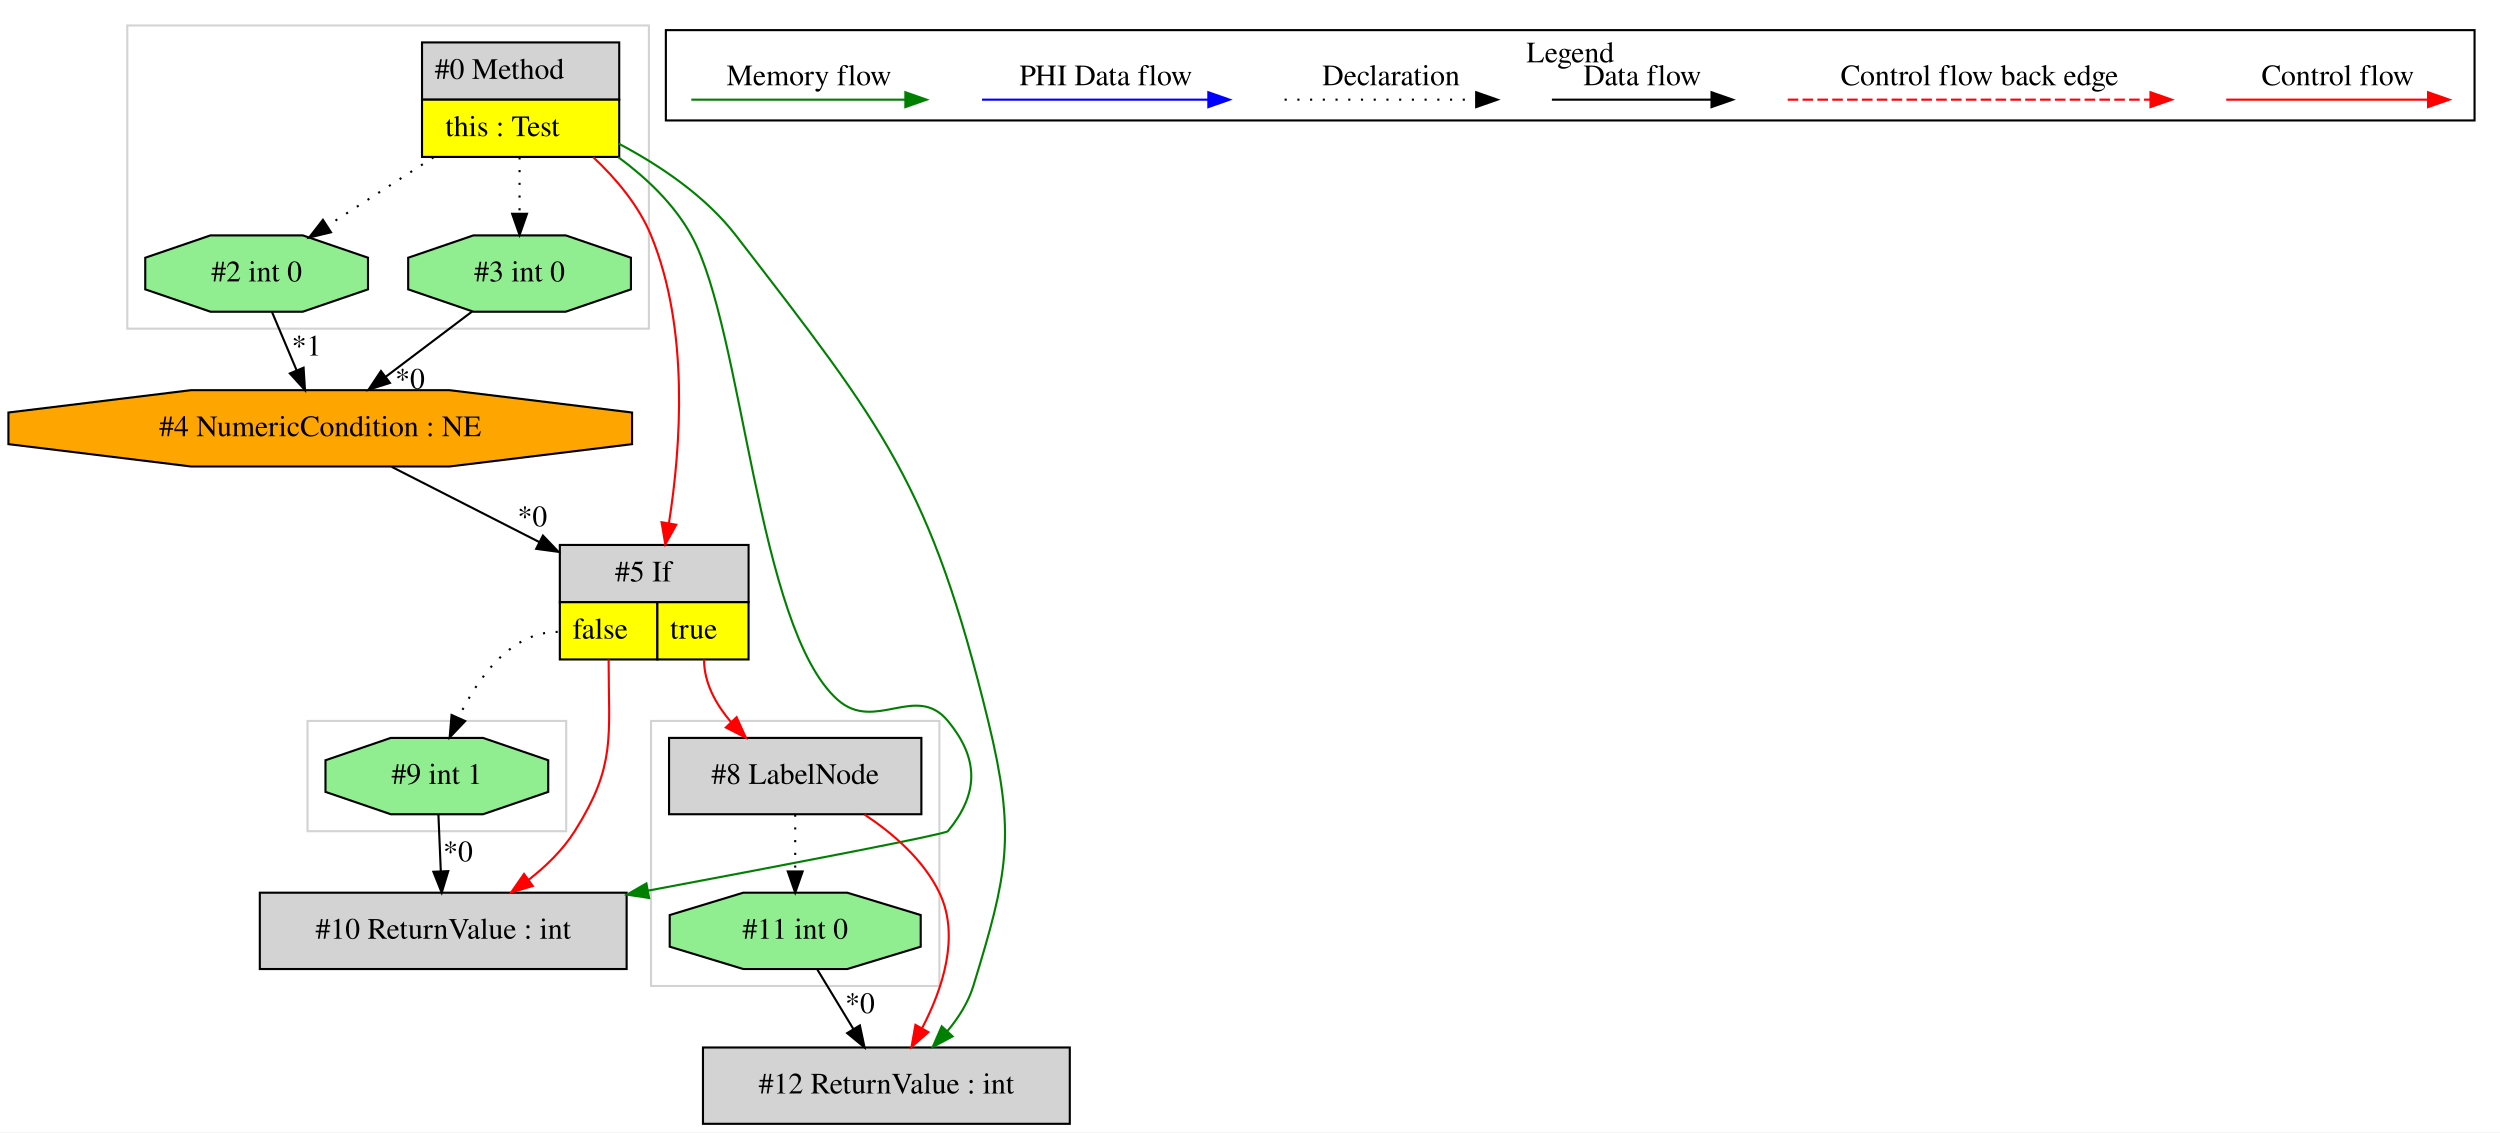
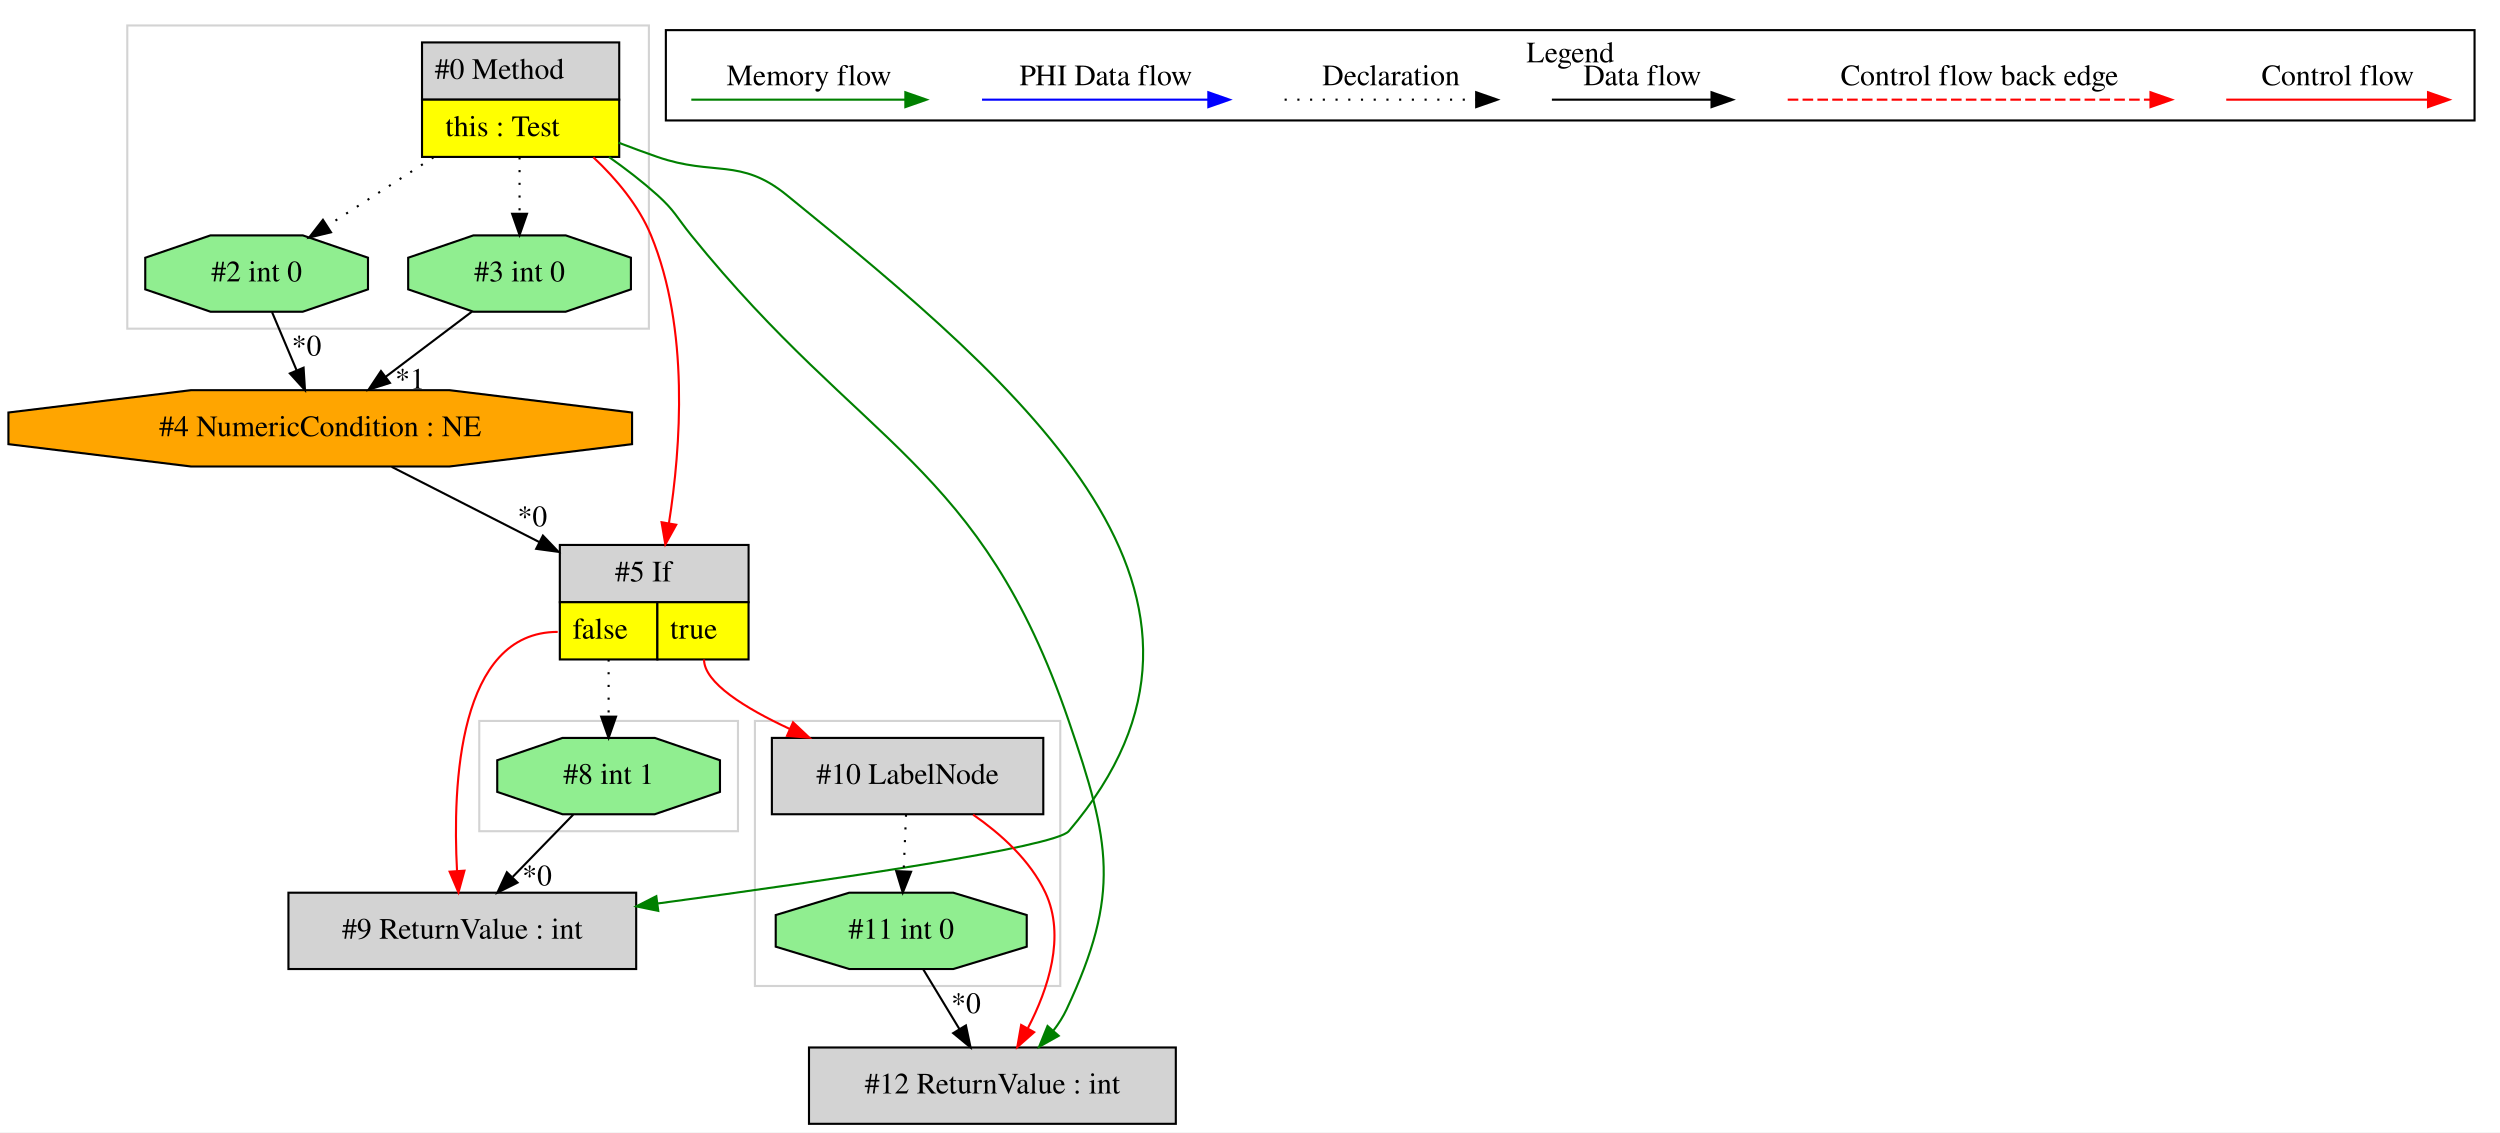
<svg xmlns="http://www.w3.org/2000/svg" width="1179pt" height="534pt" viewBox="0.00 0.00 1179.03 534.00">
  <g id="graph0" class="graph" transform="scale(1 1) rotate(0) translate(4 530)">
    <polygon fill="white" stroke="transparent" points="-4,4 -4,-530 1175.03,-530 1175.03,4 -4,4" />
    <g id="clust1" class="cluster">
+       <polygon fill="none" stroke="lightgray" points="222.03,-138 222.03,-190 344.03,-190 344.03,-138 222.03,-138" />
+     </g>
+     <g id="clust2" class="cluster">
      <polygon fill="none" stroke="lightgray" points="56.03,-375 56.03,-518 302.03,-518 302.03,-375 56.03,-375" />
    </g>
-     <g id="clust2" class="cluster">
-       <polygon fill="none" stroke="lightgray" points="303.03,-65 303.03,-190 439.03,-190 439.03,-65 303.03,-65" />
-     </g>
    <g id="clust3" class="cluster">
-       <polygon fill="none" stroke="lightgray" points="141.03,-138 141.03,-190 263.03,-190 263.03,-138 141.03,-138" />
+       <polygon fill="none" stroke="lightgray" points="352.03,-65 352.03,-190 496.03,-190 496.03,-65 352.03,-65" />
    </g>
    <g id="clust4" class="cluster">
      <polygon fill="none" stroke="black" points="310.03,-473.2 310.03,-515.8 1163.03,-515.8 1163.03,-473.2 310.03,-473.2" />
      <text text-anchor="middle" x="736.53" y="-500.6" font-family="Times,serif" font-size="14.00">Legend</text>
    </g>
    <g id="node1" class="node">
      <polygon fill="lightgrey" stroke="transparent" points="287.53,-510 194.53,-510 194.53,-456 287.53,-456 287.53,-510" />
      <polygon fill="none" stroke="black" points="195.03,-483 195.03,-510 288.03,-510 288.03,-483 195.03,-483" />
      <text text-anchor="start" x="201.03" y="-492.8" font-family="Times,serif" font-size="14.00">#0 Method</text>
      <polygon fill="yellow" stroke="transparent" points="195.03,-456 195.03,-483 288.03,-483 288.03,-456 195.03,-456" />
      <polygon fill="none" stroke="black" points="195.03,-456 195.03,-483 288.03,-483 288.03,-456 195.03,-456" />
      <text text-anchor="start" x="206.03" y="-465.8" font-family="Times,serif" font-size="14.00">this : Test</text>
    </g>
    <g id="node2" class="node">
      <polygon fill="lightgreen" stroke="black" points="293.55,-393.54 293.55,-408.46 262.79,-419 219.27,-419 188.5,-408.46 188.5,-393.54 219.27,-383 262.79,-383 293.55,-393.54" />
      <text text-anchor="middle" x="241.03" y="-397.3" font-family="Times,serif" font-size="14.00">#3 int 0</text>
    </g>
    <g id="edge1" class="edge">
      <path fill="none" stroke="black" stroke-dasharray="1,5" d="M241.03,-455.81C241.03,-447.35 241.03,-437.95 241.03,-429.4" />
      <polygon fill="black" stroke="black" points="244.53,-429.17 241.03,-419.17 237.53,-429.17 244.53,-429.17" />
    </g>
    <g id="node4" class="node">
      <polygon fill="lightgreen" stroke="black" points="169.55,-393.54 169.55,-408.46 138.79,-419 95.27,-419 64.5,-408.46 64.5,-393.54 95.27,-383 138.79,-383 169.55,-393.54" />
      <text text-anchor="middle" x="117.03" y="-397.3" font-family="Times,serif" font-size="14.00">#2 int 0</text>
    </g>
    <g id="edge4" class="edge">
      <path fill="none" stroke="black" stroke-dasharray="1,5" d="M200.43,-455.81C184.25,-445.37 165.86,-433.5 150.47,-423.57" />
      <polygon fill="black" stroke="black" points="152.09,-420.46 141.79,-417.98 148.3,-426.34 152.09,-420.46" />
    </g>
    <g id="node5" class="node">
      <polygon fill="lightgrey" stroke="transparent" points="348.53,-273 259.53,-273 259.53,-219 348.53,-219 348.53,-273" />
      <polygon fill="none" stroke="black" points="260.03,-246 260.03,-273 349.03,-273 349.03,-246 260.03,-246" />
      <text text-anchor="start" x="286.03" y="-255.8" font-family="Times,serif" font-size="14.00">#5 If</text>
      <polygon fill="yellow" stroke="transparent" points="260.03,-219 260.03,-246 306.03,-246 306.03,-219 260.03,-219" />
      <polygon fill="none" stroke="black" points="260.03,-219 260.03,-246 306.03,-246 306.03,-219 260.03,-219" />
      <text text-anchor="start" x="266.03" y="-228.8" font-family="Times,serif" font-size="14.00">false</text>
      <polygon fill="yellow" stroke="transparent" points="306.03,-219 306.03,-246 349.03,-246 349.03,-219 306.03,-219" />
      <polygon fill="none" stroke="black" points="306.03,-219 306.03,-246 349.03,-246 349.03,-219 306.03,-219" />
      <text text-anchor="start" x="312.03" y="-228.8" font-family="Times,serif" font-size="14.00">true</text>
    </g>
    <g id="edge6" class="edge">
      <path fill="none" stroke="red" d="M275.84,-455.82C286.65,-445.65 297.23,-433.04 303.03,-419 321.18,-375.04 317.13,-319.2 311.48,-283.28" />
      <polygon fill="red" stroke="red" points="314.91,-282.53 309.78,-273.25 308.01,-283.7 314.91,-282.53" />
    </g>
-     <g id="node6" class="node">
-       <polygon fill="lightgrey" stroke="black" points="291.53,-109 118.53,-109 118.53,-73 291.53,-73 291.53,-109" />
-       <text text-anchor="middle" x="205.03" y="-87.3" font-family="Times,serif" font-size="14.00">#10 ReturnValue : int</text>
+     <g id="node7" class="node">
+       <polygon fill="lightgrey" stroke="black" points="550.53,-36 377.53,-36 377.53,0 550.53,0 550.53,-36" />
+       <text text-anchor="middle" x="464.03" y="-14.3" font-family="Times,serif" font-size="14.00">#12 ReturnValue : int</text>
    </g>
-     <g id="edge9" class="edge">
-       <path fill="none" stroke="green" d="M287.6,-455.88C300.9,-446.07 313.96,-433.68 322.03,-419 346.61,-374.28 352.93,-233.94 391.03,-200 408.6,-184.34 428.04,-208.14 443.03,-190 457.75,-172.18 457.74,-155.83 443.03,-138 441.83,-136.54 367.06,-122.24 301.65,-109.97" />
-       <polygon fill="green" stroke="green" points="302.14,-106.5 291.66,-108.09 300.85,-113.38 302.14,-106.5" />
+     <g id="edge10" class="edge">
+       <path fill="none" stroke="green" d="M283.22,-455.94C291.1,-450.39 299.04,-444.29 306.03,-438 314.23,-430.61 315.09,-427.58 322.03,-419 403.12,-318.79 458.21,-311.94 500.03,-190 519.64,-132.82 524.67,-108.74 499.03,-54 497.4,-50.53 495.28,-47.2 492.88,-44.08" />
+       <polygon fill="green" stroke="green" points="495.29,-41.51 486.05,-36.32 490.03,-46.13 495.29,-41.51" />
    </g>
-     <g id="node10" class="node">
-       <polygon fill="lightgrey" stroke="black" points="500.53,-36 327.53,-36 327.53,0 500.53,0 500.53,-36" />
-       <text text-anchor="middle" x="414.03" y="-14.3" font-family="Times,serif" font-size="14.00">#12 ReturnValue : int</text>
+     <g id="node9" class="node">
+       <polygon fill="lightgrey" stroke="black" points="296.03,-109 132.03,-109 132.03,-73 296.03,-73 296.03,-109" />
+       <text text-anchor="middle" x="214.03" y="-87.3" font-family="Times,serif" font-size="14.00">#9 ReturnValue : int</text>
    </g>
-     <g id="edge15" class="edge">
-       <path fill="none" stroke="green" d="M287.76,-462.28C307.29,-451.95 328.72,-437.54 343.03,-419 413.11,-328.2 434.81,-301.42 462.03,-190 475.24,-135.95 471.34,-118.2 455.03,-65 452.65,-57.23 448.07,-50.03 442.81,-43.73" />
-       <polygon fill="green" stroke="green" points="445.26,-41.23 435.9,-36.27 440.13,-45.98 445.26,-41.23" />
+     <g id="edge14" class="edge">
+       <path fill="none" stroke="green" d="M287.7,-462.73C293.83,-460.37 300.06,-458.07 306.03,-456 332.74,-446.74 345.1,-455.83 367.03,-438 480.19,-345.98 594.62,-249.02 500.03,-138 493.63,-130.49 387.47,-114.88 306.34,-103.94" />
+       <polygon fill="green" stroke="green" points="306.45,-100.42 296.08,-102.56 305.52,-107.36 306.45,-100.42" />
    </g>
    <g id="node3" class="node">
      <polygon fill="orange" stroke="black" points="294.09,-320.54 294.09,-335.46 207.94,-346 86.12,-346 -0.03,-335.46 -0.03,-320.54 86.12,-310 207.94,-310 294.09,-320.54" />
      <text text-anchor="middle" x="147.03" y="-324.3" font-family="Times,serif" font-size="14.00">#4 NumericCondition : NE</text>
    </g>
-     <g id="edge2" class="edge">
+     <g id="edge3" class="edge">
      <path fill="none" stroke="black" d="M218.75,-383.17C206.52,-373.94 191.17,-362.34 177.81,-352.25" />
      <polygon fill="black" stroke="black" points="179.89,-349.43 169.8,-346.2 175.67,-355.02 179.89,-349.43" />
-       <text text-anchor="middle" x="189.36" y="-346.68" font-family="Times,serif" font-size="14.00">*0</text>
+       <text text-anchor="middle" x="189.36" y="-346.68" font-family="Times,serif" font-size="14.00">*1</text>
    </g>
    <g id="edge5" class="edge">
      <path fill="none" stroke="black" d="M180.71,-309.84C200.99,-299.5 227.28,-286.11 250.37,-274.34" />
      <polygon fill="black" stroke="black" points="252.05,-277.41 259.38,-269.75 248.88,-271.18 252.05,-277.41" />
      <text text-anchor="middle" x="247.06" y="-281.81" font-family="Times,serif" font-size="14.00">*0</text>
    </g>
-     <g id="edge3" class="edge">
+     <g id="edge2" class="edge">
      <path fill="none" stroke="black" d="M124.29,-382.81C127.76,-374.62 131.98,-364.62 135.84,-355.48" />
      <polygon fill="black" stroke="black" points="139.17,-356.6 139.83,-346.03 132.72,-353.88 139.17,-356.6" />
-       <text text-anchor="middle" x="140.57" y="-362.32" font-family="Times,serif" font-size="14.00">*1</text>
+       <text text-anchor="middle" x="140.57" y="-362.32" font-family="Times,serif" font-size="14.00">*0</text>
+     </g>
+     <g id="node6" class="node">
+       <polygon fill="lightgrey" stroke="black" points="488.03,-182 360.03,-182 360.03,-146 488.03,-146 488.03,-182" />
+       <text text-anchor="middle" x="424.03" y="-160.3" font-family="Times,serif" font-size="14.00">#10 LabelNode</text>
+     </g>
+     <g id="edge7" class="edge">
+       <path fill="none" stroke="red" d="M328.03,-219C328.03,-208.04 347.28,-196.07 368.53,-186.19" />
+       <polygon fill="red" stroke="red" points="370.01,-189.36 377.72,-182.09 367.16,-182.97 370.01,-189.36" />
+     </g>
+     <g id="edge13" class="edge">
+       <path fill="none" stroke="red" d="M259.03,-232C212.16,-232 209.37,-159.99 211.54,-119.26" />
+       <polygon fill="red" stroke="red" points="215.04,-119.38 212.22,-109.17 208.06,-118.91 215.04,-119.38" />
+     </g>
+     <g id="node10" class="node">
+       <polygon fill="lightgreen" stroke="black" points="335.55,-156.54 335.55,-171.46 304.79,-182 261.27,-182 230.5,-171.46 230.5,-156.54 261.27,-146 304.79,-146 335.55,-156.54" />
+       <text text-anchor="middle" x="283.03" y="-160.3" font-family="Times,serif" font-size="14.00">#8 int 1</text>
+     </g>
+     <g id="edge15" class="edge">
+       <path fill="none" stroke="black" stroke-dasharray="1,5" d="M283.03,-219C283.03,-210.3 283.03,-200.81 283.03,-192.25" />
+       <polygon fill="black" stroke="black" points="286.53,-192.02 283.03,-182.02 279.53,-192.02 286.53,-192.02" />
+     </g>
+     <g id="edge9" class="edge">
+       <path fill="none" stroke="red" d="M454.94,-145.8C468.02,-136.72 481.86,-124.27 489.03,-109 498.65,-88.5 490.34,-63.58 480.79,-45.17" />
+       <polygon fill="red" stroke="red" points="483.71,-43.21 475.77,-36.19 477.59,-46.63 483.71,-43.21" />
+     </g>
+     <g id="node8" class="node">
+       <polygon fill="lightgreen" stroke="black" points="480.22,-83.54 480.22,-98.46 445.55,-109 396.51,-109 361.84,-98.46 361.84,-83.54 396.51,-73 445.55,-73 480.22,-83.54" />
+       <text text-anchor="middle" x="421.03" y="-87.3" font-family="Times,serif" font-size="14.00">#11 int 0</text>
+     </g>
+     <g id="edge11" class="edge">
+       <path fill="none" stroke="black" stroke-dasharray="1,5" d="M423.3,-145.81C422.96,-137.79 422.55,-128.05 422.17,-119.07" />
+       <polygon fill="black" stroke="black" points="425.67,-118.87 421.75,-109.03 418.67,-119.17 425.67,-118.87" />
    </g>
    <g id="edge8" class="edge">
-       <path fill="none" stroke="red" d="M283.03,-219C283.03,-182.3 286.64,-169.02 267.03,-138 261.5,-129.25 253.66,-121.59 245.41,-115.16" />
-       <polygon fill="red" stroke="red" points="247.25,-112.17 237.09,-109.15 243.14,-117.84 247.25,-112.17" />
-     </g>
-     <g id="node7" class="node">
-       <polygon fill="lightgreen" stroke="black" points="254.55,-156.54 254.55,-171.46 223.79,-182 180.27,-182 149.5,-171.46 149.5,-156.54 180.27,-146 223.79,-146 254.55,-156.54" />
-       <text text-anchor="middle" x="202.03" y="-160.3" font-family="Times,serif" font-size="14.00">#9 int 1</text>
-     </g>
-     <g id="edge10" class="edge">
-       <path fill="none" stroke="black" stroke-dasharray="1,5" d="M259.03,-232C236.79,-232 221.41,-210.32 212.28,-191.63" />
-       <polygon fill="black" stroke="black" points="215.36,-189.94 208.07,-182.25 208.97,-192.81 215.36,-189.94" />
-     </g>
-     <g id="node8" class="node">
-       <polygon fill="lightgrey" stroke="black" points="430.53,-182 311.53,-182 311.53,-146 430.53,-146 430.53,-182" />
-       <text text-anchor="middle" x="371.03" y="-160.3" font-family="Times,serif" font-size="14.00">#8 LabelNode</text>
-     </g>
-     <g id="edge11" class="edge">
-       <path fill="none" stroke="red" d="M328.03,-219C328.03,-207.9 333.66,-197.76 340.85,-189.34" />
-       <polygon fill="red" stroke="red" points="343.38,-191.76 347.77,-182.11 338.32,-186.92 343.38,-191.76" />
-     </g>
-     <g id="edge7" class="edge">
-       <path fill="none" stroke="black" d="M202.76,-145.81C203.1,-137.79 203.51,-128.05 203.89,-119.07" />
-       <polygon fill="black" stroke="black" points="207.39,-119.17 204.31,-109.03 200.39,-118.87 207.39,-119.17" />
-       <text text-anchor="middle" x="211.99" y="-123.8" font-family="Times,serif" font-size="14.00">*0</text>
-     </g>
-     <g id="node9" class="node">
-       <polygon fill="lightgreen" stroke="black" points="430.22,-83.54 430.22,-98.46 395.55,-109 346.51,-109 311.84,-98.46 311.84,-83.54 346.51,-73 395.55,-73 430.22,-83.54" />
-       <text text-anchor="middle" x="371.03" y="-87.3" font-family="Times,serif" font-size="14.00">#11 int 0</text>
+       <path fill="none" stroke="black" d="M431.44,-72.81C436.56,-64.35 442.84,-53.98 448.52,-44.61" />
+       <polygon fill="black" stroke="black" points="451.53,-46.4 453.72,-36.03 445.54,-42.77 451.53,-46.4" />
+       <text text-anchor="middle" x="451.56" y="-52.21" font-family="Times,serif" font-size="14.00">*0</text>
    </g>
    <g id="edge12" class="edge">
-       <path fill="none" stroke="black" stroke-dasharray="1,5" d="M371.03,-145.81C371.03,-137.79 371.03,-128.05 371.03,-119.07" />
-       <polygon fill="black" stroke="black" points="374.53,-119.03 371.03,-109.03 367.53,-119.03 374.53,-119.03" />
-     </g>
-     <g id="edge14" class="edge">
-       <path fill="none" stroke="red" d="M403.69,-145.87C417.26,-136.88 431.56,-124.48 439.03,-109 448.92,-88.51 440.46,-63.45 430.8,-44.98" />
-       <polygon fill="red" stroke="red" points="433.83,-43.23 425.88,-36.24 427.73,-46.67 433.83,-43.23" />
-     </g>
-     <g id="edge13" class="edge">
-       <path fill="none" stroke="black" d="M381.44,-72.81C386.56,-64.35 392.84,-53.98 398.52,-44.61" />
-       <polygon fill="black" stroke="black" points="401.53,-46.4 403.72,-36.03 395.54,-42.77 401.53,-46.4" />
-       <text text-anchor="middle" x="401.56" y="-52.21" font-family="Times,serif" font-size="14.00">*0</text>
+       <path fill="none" stroke="black" d="M266.33,-145.81C257.77,-137 247.19,-126.13 237.8,-116.46" />
+       <polygon fill="black" stroke="black" points="240.06,-113.76 230.58,-109.03 235.04,-118.64 240.06,-113.76" />
+       <text text-anchor="middle" x="249.27" y="-112.44" font-family="Times,serif" font-size="14.00">*0</text>
    </g>
    <g id="edge16" class="edge">
      <path fill="none" stroke="red" d="M1045.92,-483C1057.14,-483 1115.27,-483 1140.89,-483" />
      <polygon fill="red" stroke="red" points="1141.09,-486.5 1151.09,-483 1141.09,-479.5 1141.09,-486.5" />
      <text text-anchor="middle" x="1098.53" y="-489.8" font-family="Times,serif" font-size="14.00">Control flow</text>
    </g>
    <g id="edge17" class="edge">
      <path fill="none" stroke="red" stroke-dasharray="5,2" d="M839.11,-483C856.08,-483 972.24,-483 1010.11,-483" />
      <polygon fill="red" stroke="red" points="1010.2,-486.5 1020.2,-483 1010.2,-479.5 1010.2,-486.5" />
      <text text-anchor="middle" x="929.53" y="-489.8" font-family="Times,serif" font-size="14.00">Control flow back edge</text>
    </g>
    <g id="edge18" class="edge">
      <path fill="none" stroke="black" d="M727.89,-483C737.44,-483 781.34,-483 802.95,-483" />
      <polygon fill="black" stroke="black" points="803.18,-486.5 813.18,-483 803.18,-479.5 803.18,-486.5" />
      <text text-anchor="middle" x="770.53" y="-489.8" font-family="Times,serif" font-size="14.00">Data flow</text>
    </g>
    <g id="edge19" class="edge">
      <path fill="none" stroke="black" stroke-dasharray="1,5" d="M601.84,-483C612.49,-483 667.49,-483 692.1,-483" />
      <polygon fill="black" stroke="black" points="692.18,-486.5 702.18,-483 692.18,-479.5 692.18,-486.5" />
      <text text-anchor="middle" x="652.03" y="-489.8" font-family="Times,serif" font-size="14.00">Declaration</text>
    </g>
    <g id="edge20" class="edge">
      <path fill="none" stroke="blue" d="M459.13,-483C471.75,-483 537.91,-483 565.71,-483" />
      <polygon fill="blue" stroke="blue" points="565.87,-486.5 575.87,-483 565.87,-479.5 565.87,-486.5" />
      <text text-anchor="middle" x="517.53" y="-489.8" font-family="Times,serif" font-size="14.00">PHI Data flow</text>
    </g>
    <g id="edge21" class="edge">
      <path fill="none" stroke="green" d="M322.03,-483C333.97,-483 396.33,-483 422.96,-483" />
      <polygon fill="green" stroke="green" points="422.98,-486.5 432.98,-483 422.98,-479.5 422.98,-486.5" />
      <text text-anchor="middle" x="377.53" y="-489.8" font-family="Times,serif" font-size="14.00">Memory flow</text>
    </g>
  </g>
</svg>
